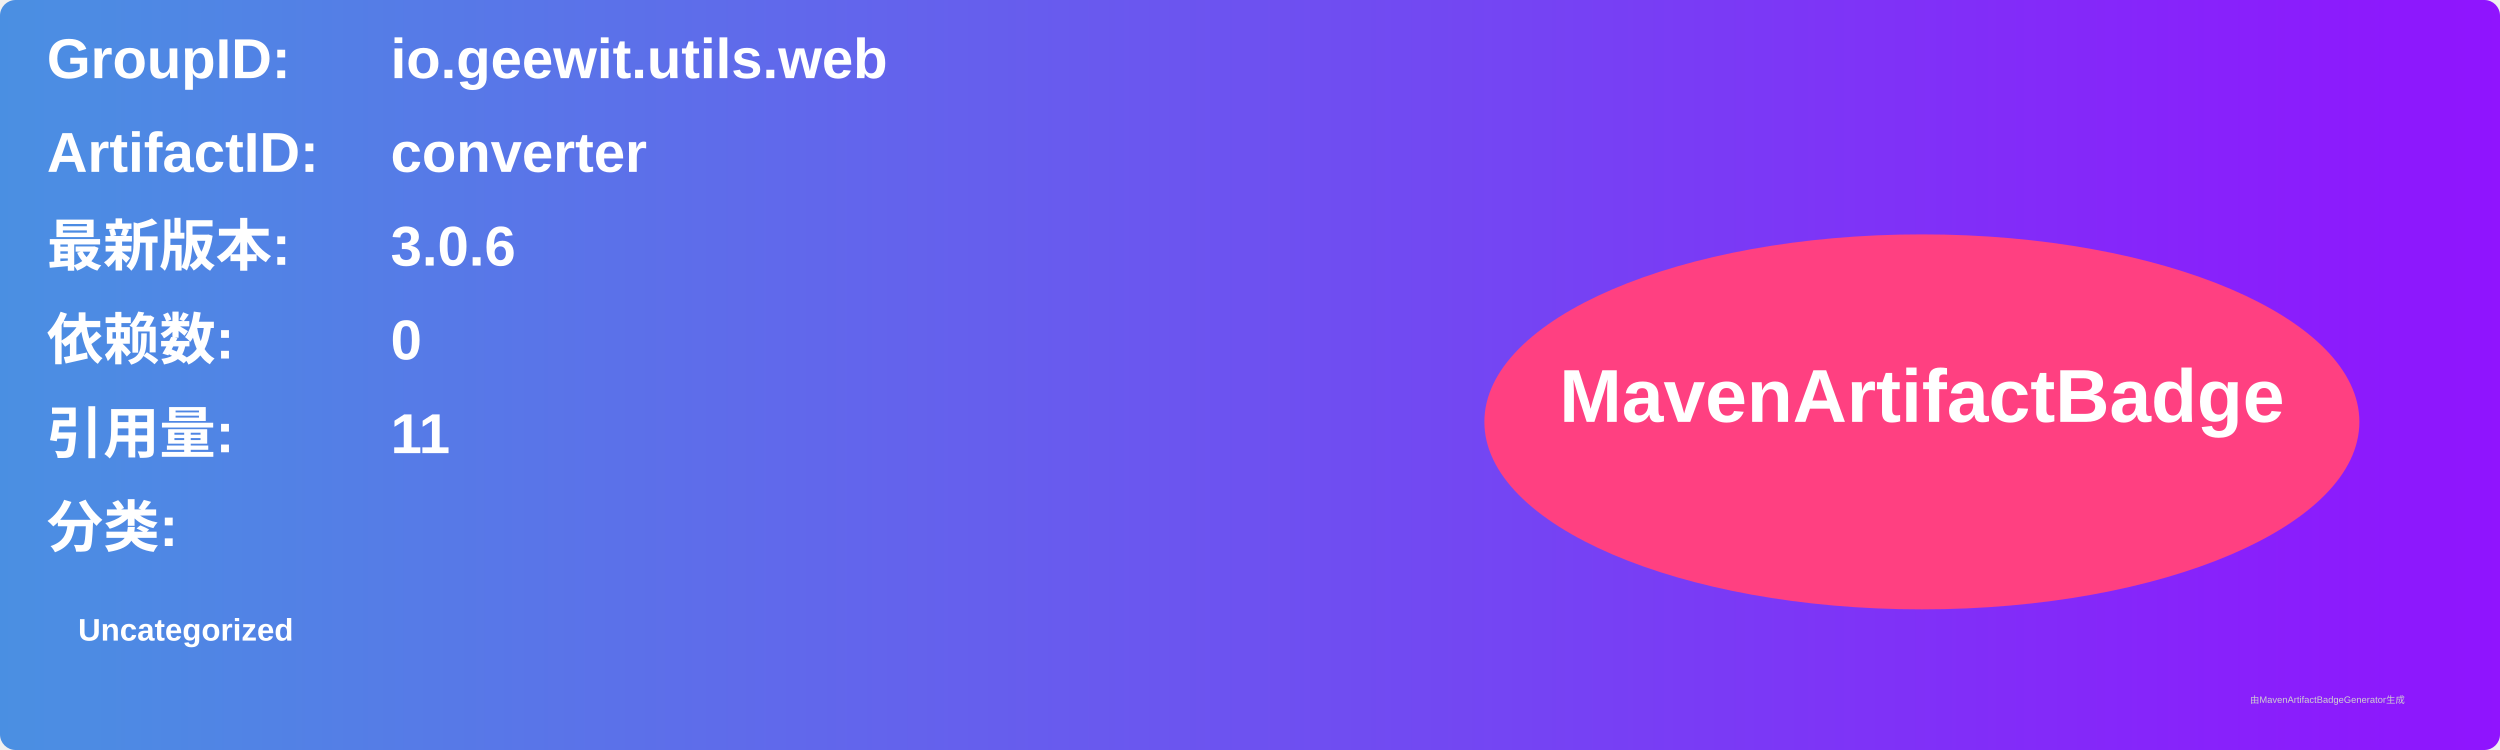
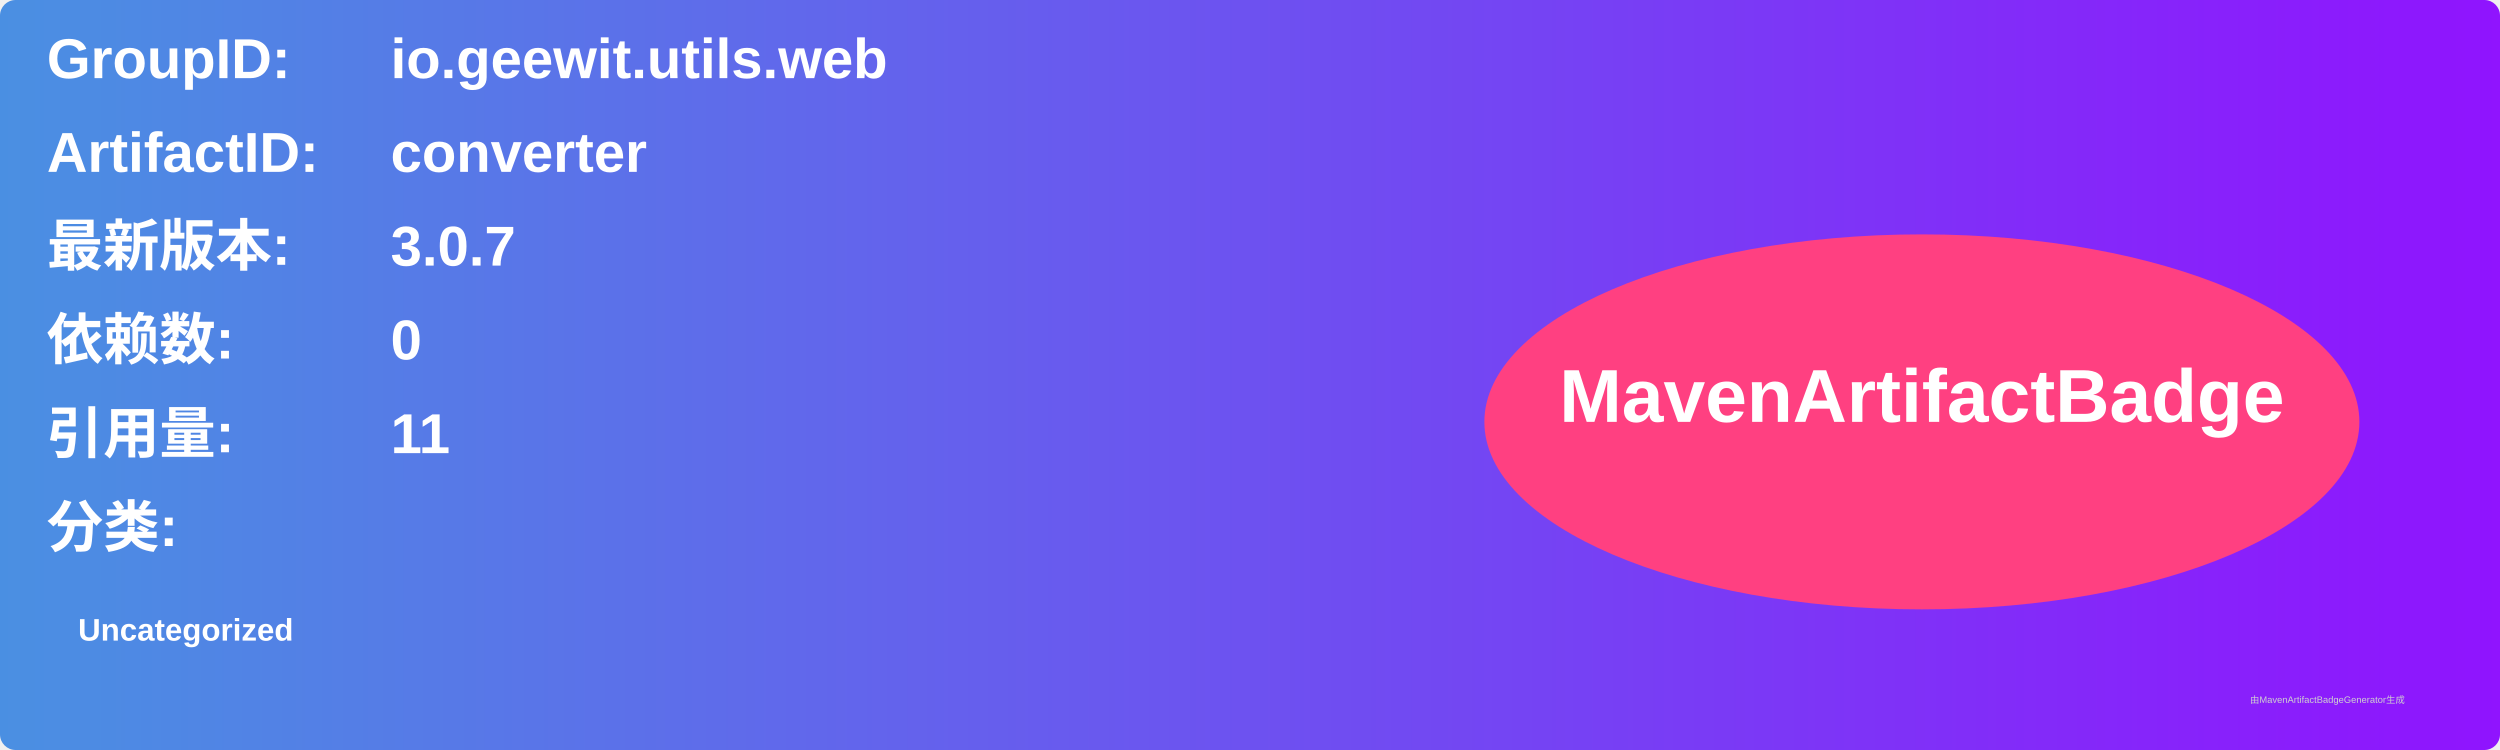
<svg xmlns="http://www.w3.org/2000/svg" width="800" height="240" viewBox="0 0 800 240">
  <linearGradient id="grad" x1="0%" y1="0%" x2="100%" y2="0%">
    <stop offset="0%" stop-color="#4a90e2" />
    <stop offset="100%" stop-color="#9013fe" />
  </linearGradient>
  <rect width="100%" height="100%" rx="5" ry="5" fill="url(#grad)" />
  <g transform="translate(15, 15)">
    <text x="0" y="10" font-family="Arial" font-size="18" fill="white" font-weight="bold" width="260">GroupID:</text>
    <text x="110" y="10" font-family="Arial" font-size="18" fill="white" font-weight="bold" width="460">io.geewit.utils.web</text>
    <text x="0" y="40" font-family="Arial" font-size="18" fill="white" font-weight="bold" width="260">ArtifactID:</text>
    <text x="110" y="40" font-family="Arial" font-size="18" fill="white" font-weight="bold" width="460">converter</text>
    <text x="0" y="70" font-family="Arial" font-size="18" fill="white" font-weight="bold">最新版本:</text>
    <text x="110" y="70" font-family="Arial" font-size="18" fill="white" font-weight="bold">
-       <tspan font-weight="bold">3.0.6</tspan>
+       <tspan font-weight="bold">3.0.7</tspan>
    </text>
    <text x="0" y="100" font-family="Arial" font-size="18" fill="white" font-weight="bold">依赖数: </text>
    <text x="110" y="100" font-family="Arial" font-size="18" fill="white">
      <tspan font-weight="bold">0</tspan>
    </text>
    <text x="0" y="130" font-family="Arial" font-size="18" fill="white" font-weight="bold">引用量: </text>
    <text x="110" y="130" font-family="Arial" font-size="18" fill="white">
      <tspan font-weight="bold">11</tspan>
    </text>
    <text x="0" y="160" font-family="Arial" font-size="18" fill="white" font-weight="bold">分类:</text>
    <text x="10" y="190" font-family="Arial" font-size="10" fill="white">
      <tspan font-weight="bold">Uncategorized</tspan>
    </text>
    <ellipse cx="600" cy="120" rx="140" ry="60" fill="#ff4081" />
    <text x="600" y="120" text-anchor="middle" font-family="Arial" font-size="24" fill="white" font-weight="bold">MavenArtifactBadge</text>
  </g>
  <text x="720" y="225" font-family="Arial" font-size="3" fill="#d0d0d0">由MavenArtifactBadgeGenerator生成</text>
</svg>
